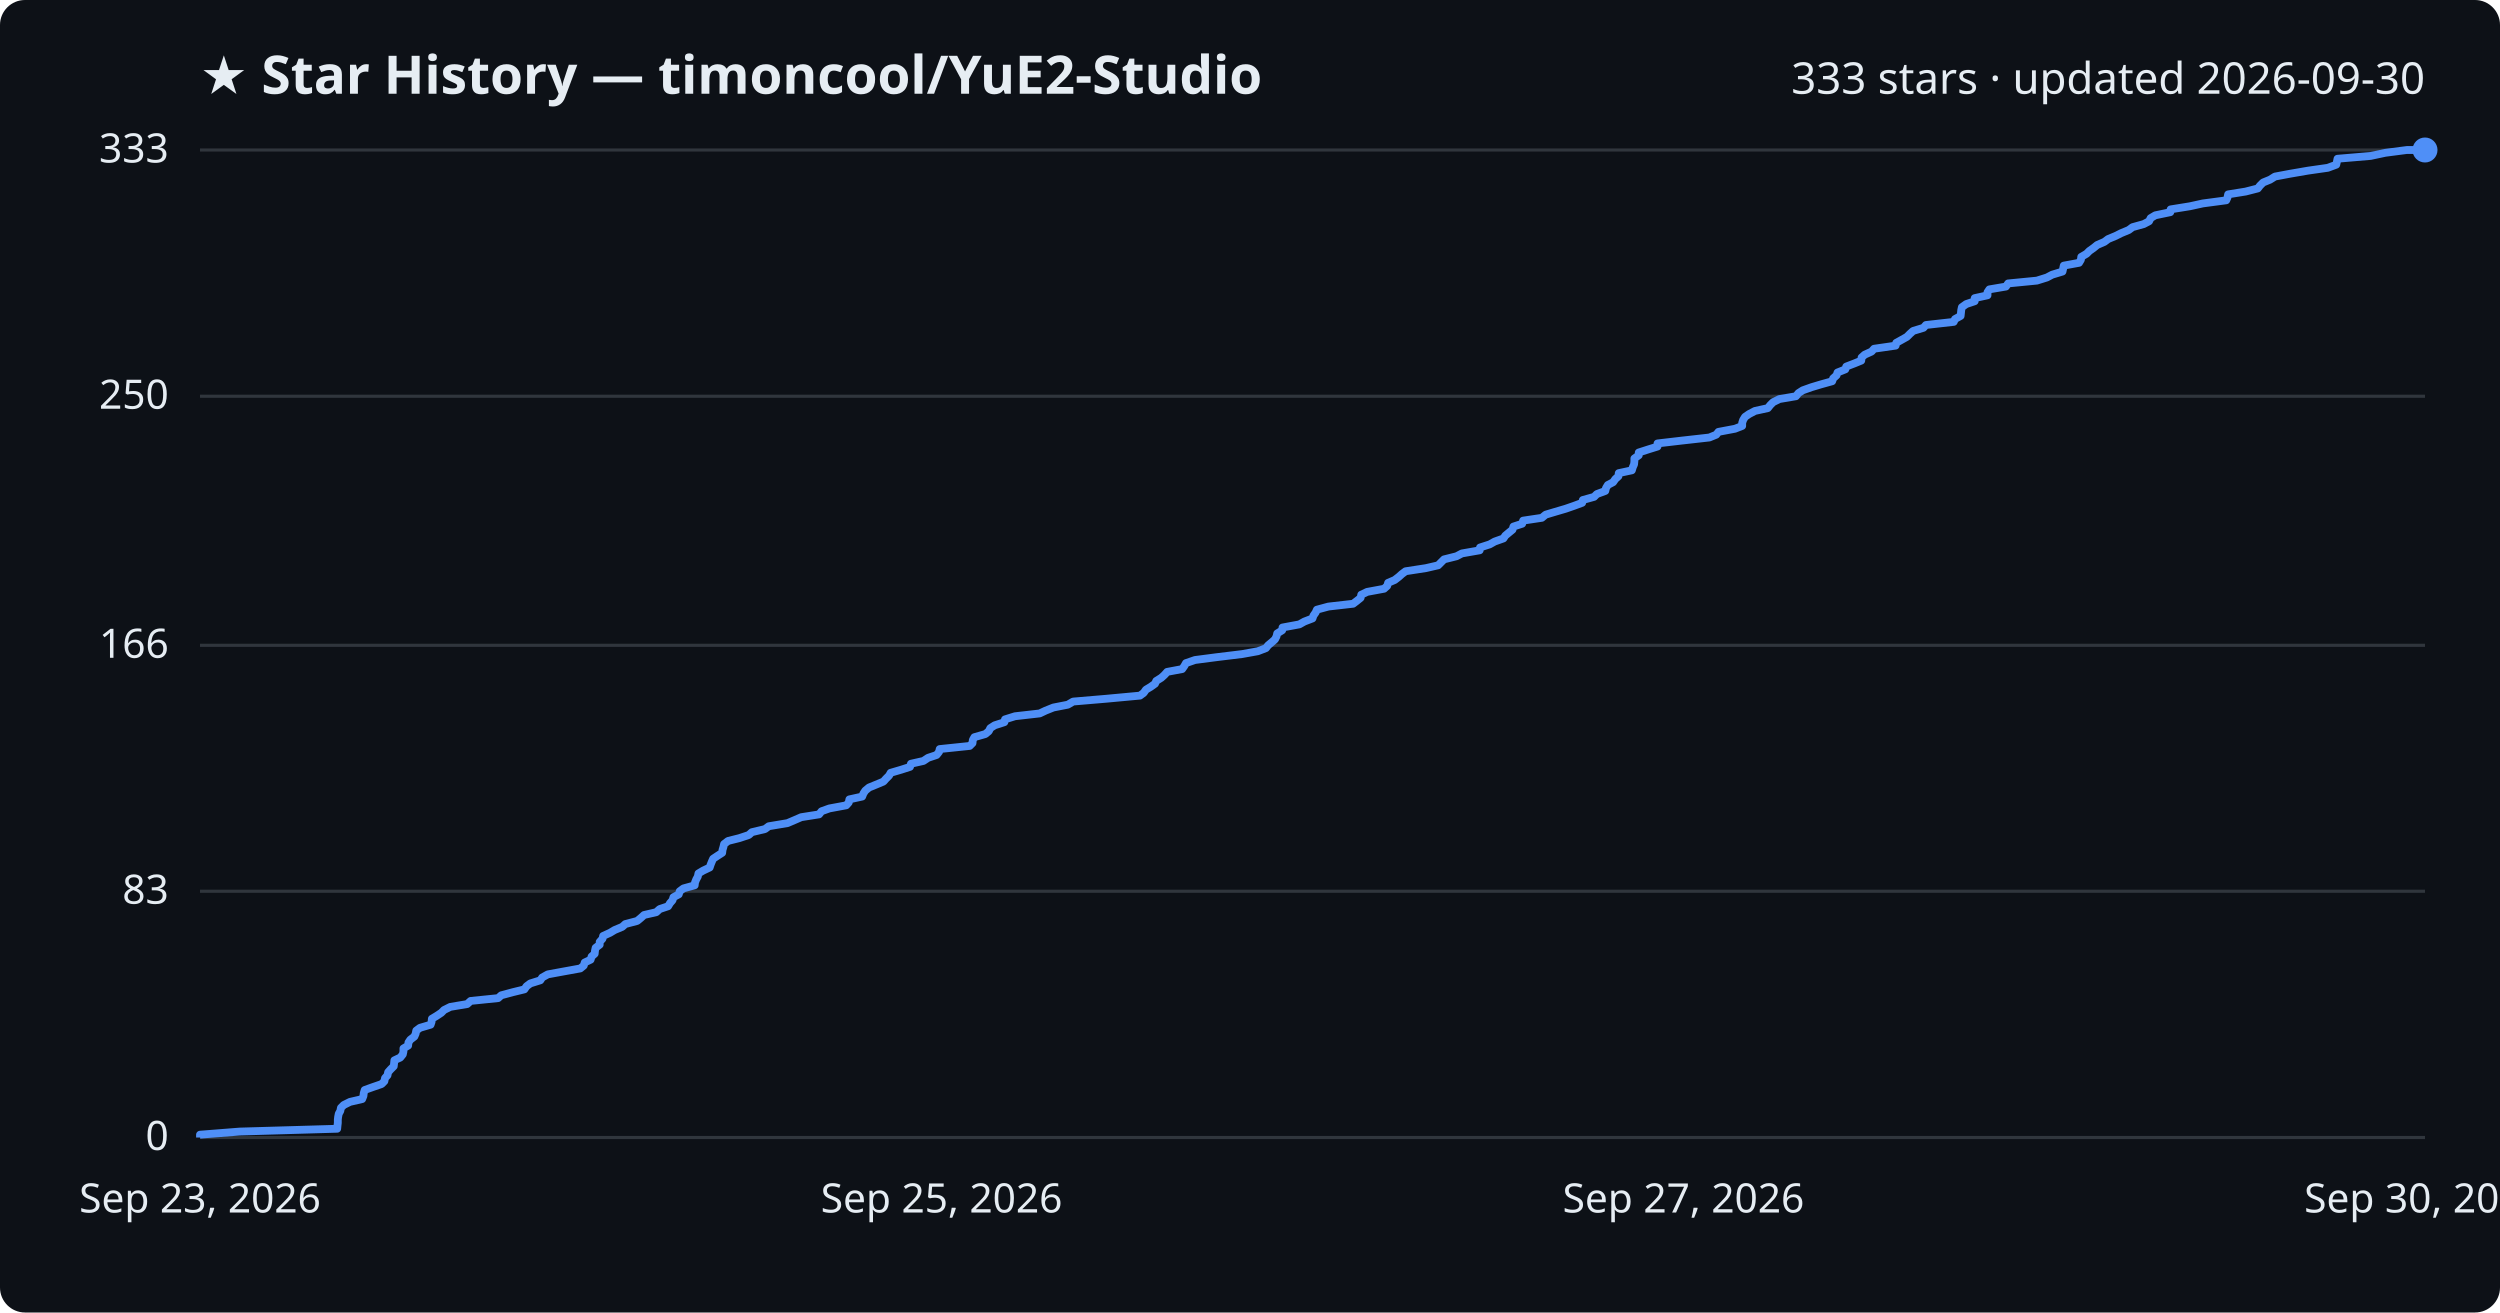
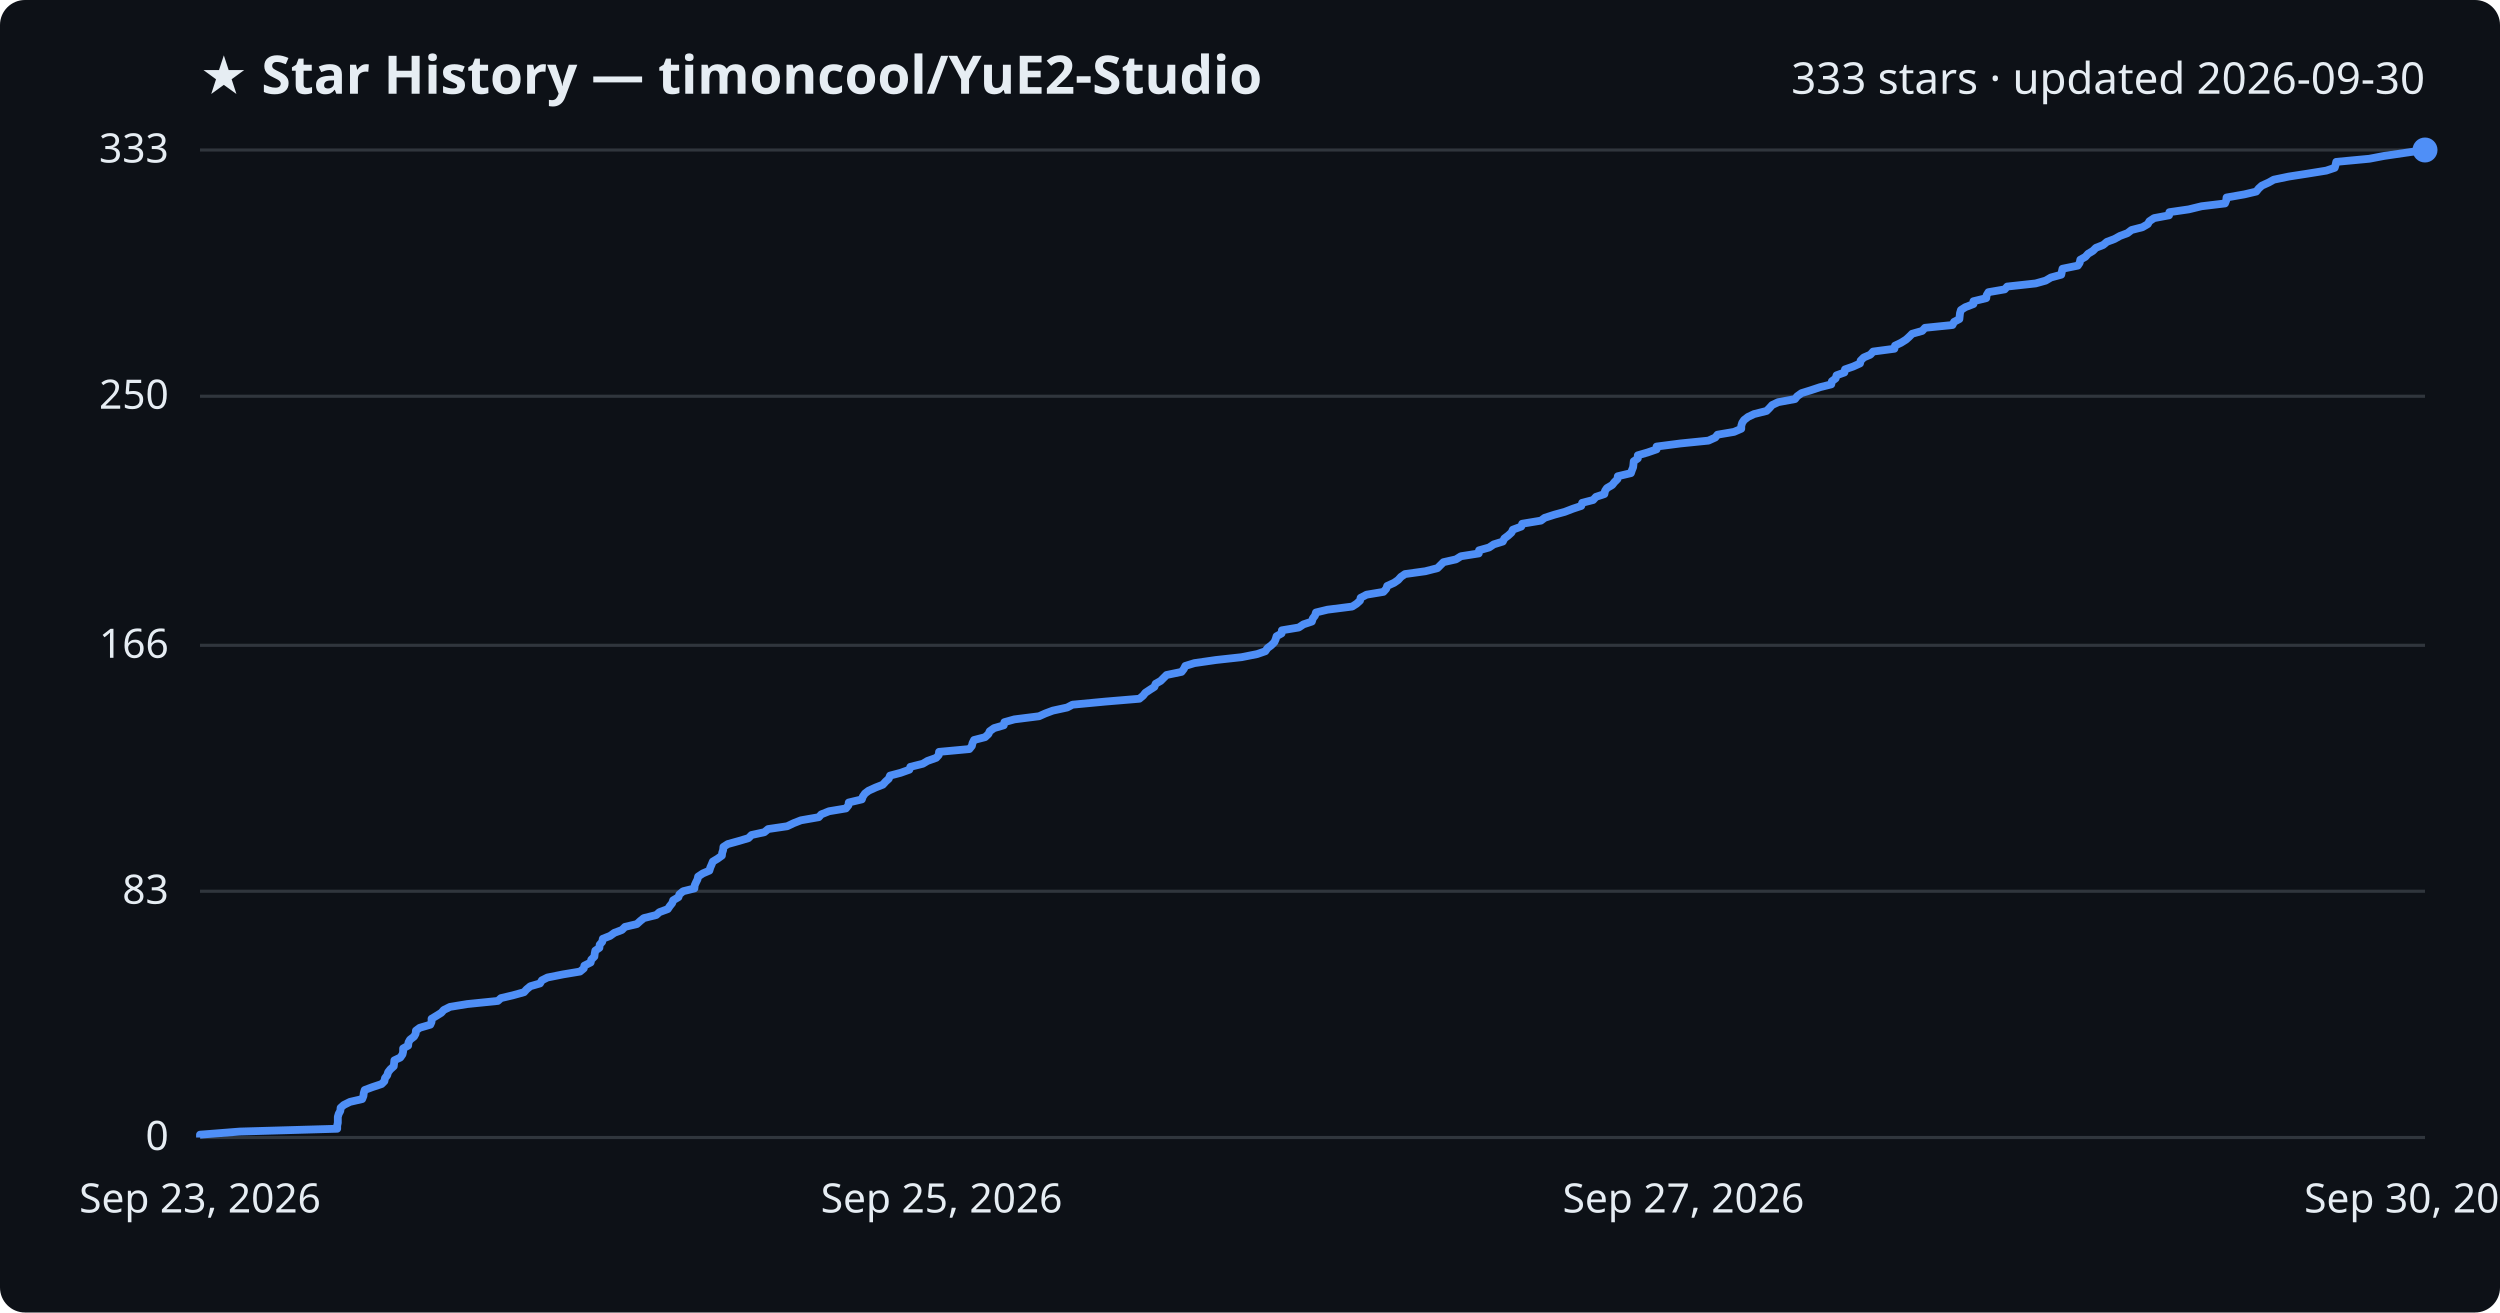
<svg xmlns="http://www.w3.org/2000/svg" viewBox="0 0 800 420" font-family="Segoe UI, sans-serif">
  <rect width="800" height="420" fill="#0d1117" rx="8" />
  <text x="64" y="30" fill="#e6edf3" font-size="17" font-weight="700">★ Star History — timoncool/YuE2-Studio</text>
  <text x="776" y="30" fill="#e6edf3" font-size="14" text-anchor="end">333 stars · updated 2026-09-30</text>
  <line x1="64" y1="364.0" x2="776" y2="364.0" stroke="#30363d" stroke-width="1" />
  <text x="54" y="368.0" fill="#e6edf3" font-size="13" text-anchor="end">0</text>
  <line x1="64" y1="285.2" x2="776" y2="285.2" stroke="#30363d" stroke-width="1" />
  <text x="54" y="289.2" fill="#e6edf3" font-size="13" text-anchor="end">83</text>
  <line x1="64" y1="206.5" x2="776" y2="206.5" stroke="#30363d" stroke-width="1" />
  <text x="54" y="210.5" fill="#e6edf3" font-size="13" text-anchor="end">166</text>
  <line x1="64" y1="126.8" x2="776" y2="126.8" stroke="#30363d" stroke-width="1" />
  <text x="54" y="130.8" fill="#e6edf3" font-size="13" text-anchor="end">250</text>
  <line x1="64" y1="48.0" x2="776" y2="48.0" stroke="#30363d" stroke-width="1" />
  <text x="54" y="52.0" fill="#e6edf3" font-size="13" text-anchor="end">333</text>
-   <path d="M64.0,364.0 L64.0,363.1 L76.7,362.1 L107.9,361.2 L108.0,360.2 L108.1,359.3 L108.1,358.3 L108.2,357.4 L108.4,356.4 L108.9,355.5 L109.1,354.5 L110.0,353.6 L112.0,352.6 L115.9,351.7 L116.3,350.7 L116.4,349.8 L116.7,348.8 L119.2,347.9 L122.1,346.9 L123.0,346.0 L123.2,345.0 L124.0,344.1 L124.2,343.1 L125.0,342.2 L126.0,341.2 L126.1,340.3 L126.2,339.3 L128.1,338.4 L128.9,337.4 L129.1,336.5 L129.1,335.5 L130.6,334.6 L130.7,333.6 L131.3,332.7 L132.6,331.7 L133.0,330.8 L133.2,329.8 L134.4,328.9 L137.8,327.9 L138.1,327.0 L138.2,326.0 L139.7,325.1 L141.2,324.1 L142.1,323.2 L144.1,322.2 L149.5,321.3 L150.6,320.3 L159.4,319.4 L160.4,318.5 L164.1,317.5 L167.8,316.6 L168.5,315.6 L169.7,314.7 L172.9,313.7 L173.5,312.8 L175.3,311.8 L180.2,310.9 L185.7,309.9 L186.8,309.0 L187.1,308.0 L189.0,307.1 L189.3,306.1 L190.3,305.2 L190.4,304.2 L190.6,303.3 L191.9,302.3 L191.9,301.4 L192.8,300.4 L193.0,299.5 L195.2,298.5 L196.7,297.6 L199.1,296.6 L200.1,295.7 L203.9,294.7 L205.0,293.8 L206.1,292.8 L210.0,291.9 L211.1,290.9 L213.8,290.0 L214.4,289.0 L215.2,288.1 L215.5,287.1 L217.2,286.2 L217.5,285.2 L218.7,284.3 L222.3,283.3 L222.4,282.4 L222.8,281.4 L223.3,280.5 L223.5,279.5 L225.0,278.6 L227.1,277.6 L227.4,276.7 L227.8,275.7 L228.2,274.8 L229.7,273.8 L231.1,272.9 L231.2,272.0 L231.5,271.0 L231.7,270.1 L233.0,269.1 L236.6,268.2 L239.6,267.2 L240.6,266.3 L244.8,265.3 L246.0,264.4 L252.0,263.4 L254.1,262.5 L256.4,261.5 L262.1,260.6 L262.9,259.6 L265.4,258.7 L270.8,257.7 L271.6,256.8 L271.8,255.8 L275.9,254.9 L276.3,253.9 L276.9,253.0 L278.1,252.0 L280.3,251.1 L282.7,250.1 L283.5,249.2 L284.5,248.2 L285.0,247.3 L288.4,246.3 L291.2,245.4 L291.5,244.4 L295.5,243.5 L297.0,242.5 L299.7,241.6 L300.5,240.6 L300.7,239.7 L310.3,238.7 L311.2,237.8 L311.3,236.8 L311.8,235.9 L315.3,234.9 L316.4,234.0 L316.9,233.0 L318.3,232.1 L321.4,231.1 L321.6,230.2 L324.8,229.2 L332.7,228.3 L334.6,227.4 L337.1,226.4 L341.7,225.5 L343.4,224.5 L354.0,223.6 L364.8,222.6 L366.0,221.7 L366.7,220.7 L368.2,219.8 L369.6,218.8 L370.0,217.9 L371.6,216.9 L372.6,216.0 L373.5,215.0 L378.3,214.1 L379.0,213.1 L379.5,212.2 L382.4,211.2 L389.3,210.3 L397.5,209.3 L402.5,208.4 L405.1,207.4 L405.8,206.5 L407.0,205.5 L408.0,204.6 L408.5,203.6 L408.7,202.7 L410.3,201.7 L410.4,200.8 L415.8,199.8 L417.4,198.9 L420.0,197.9 L420.3,197.0 L421.0,196.0 L421.4,195.1 L425.1,194.1 L433.0,193.2 L434.3,192.2 L435.4,191.3 L435.6,190.3 L437.5,189.4 L442.9,188.4 L443.9,187.5 L444.2,186.5 L446.3,185.6 L447.6,184.6 L448.6,183.7 L449.8,182.8 L456.3,181.8 L460.2,180.9 L461.2,179.9 L462.1,179.0 L466.1,178.0 L467.8,177.1 L473.5,176.1 L473.6,175.2 L476.7,174.2 L478.3,173.3 L481.1,172.3 L481.7,171.4 L482.9,170.4 L484.0,169.5 L484.3,168.5 L487.1,167.6 L487.4,166.6 L493.4,165.7 L494.6,164.7 L497.6,163.8 L501.0,162.8 L503.6,161.9 L506.3,160.9 L506.5,160.0 L510.1,159.0 L511.0,158.1 L513.7,157.1 L513.9,156.2 L514.5,155.2 L516.2,154.3 L516.9,153.3 L517.9,152.4 L518.0,151.4 L522.2,150.5 L522.5,149.5 L522.9,148.6 L523.0,147.6 L523.0,146.7 L524.4,145.7 L524.4,144.8 L527.5,143.8 L530.4,142.9 L530.4,141.9 L538.1,141.0 L547.0,140.0 L549.2,139.1 L549.9,138.2 L555.2,137.2 L557.5,136.3 L557.5,135.3 L557.8,134.4 L558.4,133.4 L559.7,132.5 L561.6,131.5 L565.7,130.6 L566.5,129.6 L567.4,128.7 L569.4,127.7 L574.7,126.8 L575.5,125.8 L576.9,124.9 L579.7,123.9 L582.7,123.0 L586.3,122.0 L586.6,121.1 L587.7,120.1 L588.0,119.2 L590.5,118.2 L590.8,117.3 L593.4,116.3 L595.6,115.4 L595.7,114.4 L596.7,113.5 L598.9,112.5 L599.7,111.6 L606.6,110.6 L606.8,109.7 L608.6,108.7 L610.2,107.8 L611.2,106.8 L612.2,105.9 L615.5,104.9 L616.3,104.0 L625.2,103.0 L625.6,102.1 L627.4,101.1 L627.5,100.2 L627.6,99.2 L627.8,98.3 L629.2,97.3 L631.9,96.4 L631.9,95.4 L636.0,94.5 L636.0,93.5 L636.6,92.6 L641.9,91.7 L642.6,90.7 L651.8,89.8 L655.0,88.8 L656.7,87.9 L660.0,86.9 L660.2,86.0 L660.4,85.0 L665.3,84.1 L665.9,83.1 L666.0,82.2 L667.7,81.2 L668.6,80.3 L670.0,79.3 L671.1,78.4 L673.4,77.4 L674.6,76.5 L677.0,75.5 L678.8,74.6 L681.2,73.6 L682.4,72.7 L686.0,71.7 L687.7,70.8 L688.2,69.8 L689.7,68.9 L694.5,67.9 L694.6,67.0 L700.8,66.0 L704.9,65.1 L712.4,64.1 L712.8,63.2 L713.0,62.2 L718.6,61.3 L722.5,60.3 L723.2,59.4 L724.2,58.4 L726.4,57.5 L728.0,56.5 L732.8,55.6 L738.6,54.6 L744.9,53.7 L747.6,52.7 L747.8,51.8 L748.0,50.8 L758.6,49.9 L763.3,48.9 L770.2,48.0 L776.0,48.0" fill="none" stroke="#4f8ff7" stroke-width="2.5" stroke-linejoin="round" />
+   <path d="M64.0,364.0 L64.0,363.1 L76.7,362.1 L107.9,361.2 L107.9,360.2 L108.1,359.3 L108.1,358.3 L108.1,357.4 L108.4,356.4 L108.9,355.5 L109.0,354.5 L110.0,353.6 L112.0,352.6 L115.9,351.7 L116.3,350.7 L116.4,349.8 L116.7,348.8 L119.1,347.9 L122.1,346.9 L123.0,346.0 L123.2,345.0 L123.9,344.1 L124.2,343.1 L124.9,342.2 L126.0,341.2 L126.1,340.3 L126.2,339.3 L128.1,338.4 L128.8,337.4 L129.0,336.5 L129.0,335.5 L130.6,334.6 L130.7,333.6 L131.2,332.7 L132.5,331.7 L133.0,330.8 L133.1,329.8 L134.3,328.9 L137.7,327.9 L138.1,327.0 L138.1,326.0 L139.6,325.1 L141.2,324.1 L142.0,323.2 L144.0,322.2 L149.5,321.3 L159.3,320.3 L160.3,319.4 L164.1,318.5 L167.7,317.5 L168.5,316.6 L169.7,315.6 L172.8,314.7 L173.4,313.7 L175.2,312.8 L180.2,311.8 L185.6,310.9 L186.8,309.9 L187.0,309.0 L189.0,308.0 L189.2,307.1 L190.2,306.1 L190.3,305.2 L190.5,304.2 L191.8,303.3 L191.9,302.3 L192.7,301.4 L192.9,300.4 L195.2,299.5 L196.6,298.5 L199.0,297.6 L200.0,296.6 L203.8,295.7 L204.9,294.7 L206.0,293.8 L210.0,292.8 L211.0,291.9 L213.7,290.9 L214.3,290.0 L215.1,289.0 L215.4,288.1 L217.1,287.1 L217.4,286.2 L218.6,285.2 L222.2,284.3 L222.3,283.3 L222.7,282.4 L223.2,281.4 L223.4,280.5 L224.9,279.5 L227.0,278.6 L227.3,277.6 L227.7,276.7 L228.1,275.7 L229.6,274.8 L231.0,273.8 L231.1,272.9 L231.4,272.0 L231.5,271.0 L232.9,270.1 L236.5,269.1 L239.5,268.2 L240.5,267.2 L244.6,266.3 L245.8,265.3 L251.9,264.4 L254.0,263.4 L256.3,262.5 L262.0,261.5 L262.8,260.6 L265.3,259.6 L270.7,258.7 L271.5,257.7 L271.6,256.8 L275.8,255.8 L276.1,254.9 L276.8,253.9 L278.0,253.0 L280.2,252.0 L282.5,251.1 L283.4,250.1 L284.4,249.2 L284.8,248.2 L288.2,247.3 L291.0,246.3 L291.3,245.4 L295.3,244.4 L296.8,243.5 L299.6,242.5 L300.4,241.6 L300.5,240.6 L310.2,239.7 L311.0,238.7 L311.2,237.8 L311.7,236.8 L315.2,235.9 L316.3,234.9 L316.7,234.0 L318.1,233.0 L321.2,232.1 L321.4,231.1 L324.6,230.2 L332.5,229.2 L334.5,228.3 L336.9,227.4 L341.5,226.4 L343.2,225.5 L353.8,224.5 L364.6,223.6 L365.8,222.6 L366.5,221.7 L368.0,220.7 L369.4,219.8 L369.8,218.8 L371.4,217.9 L372.4,216.9 L373.3,216.0 L378.1,215.0 L378.8,214.1 L379.3,213.1 L382.2,212.2 L389.1,211.2 L397.3,210.3 L402.3,209.3 L404.9,208.4 L405.6,207.4 L406.8,206.5 L407.8,205.5 L408.2,204.6 L408.5,203.6 L410.1,202.7 L410.2,201.7 L415.6,200.8 L417.1,199.8 L419.8,198.9 L420.1,197.9 L420.8,197.0 L421.1,196.0 L424.8,195.1 L432.7,194.1 L434.1,193.2 L435.2,192.2 L435.4,191.3 L437.3,190.3 L442.7,189.4 L443.6,188.4 L443.9,187.5 L446.1,186.5 L447.4,185.6 L448.3,184.6 L449.6,183.7 L456.1,182.8 L460.0,181.8 L460.9,180.9 L461.9,179.9 L465.9,179.0 L467.5,178.0 L473.2,177.1 L473.3,176.1 L476.5,175.2 L478.0,174.2 L480.9,173.3 L481.4,172.3 L482.6,171.4 L483.7,170.4 L484.1,169.5 L486.8,168.5 L487.1,167.6 L493.1,166.6 L494.3,165.7 L497.4,164.7 L500.7,163.8 L503.3,162.8 L506.0,161.9 L506.3,160.9 L509.8,160.0 L510.7,159.0 L513.4,158.1 L513.6,157.1 L514.2,156.2 L515.9,155.2 L516.6,154.3 L517.6,153.3 L517.7,152.4 L521.9,151.4 L522.2,150.5 L522.6,149.5 L522.7,148.6 L522.8,147.6 L524.1,146.7 L524.1,145.7 L527.2,144.8 L530.1,143.8 L530.1,142.9 L537.8,141.9 L546.7,141.0 L548.9,140.0 L549.6,139.1 L554.9,138.2 L557.2,137.2 L557.2,136.3 L557.5,135.3 L558.1,134.4 L559.4,133.4 L561.3,132.5 L565.3,131.5 L566.2,130.6 L567.1,129.6 L569.0,128.7 L574.4,127.7 L575.1,126.8 L576.5,125.8 L579.4,124.9 L582.4,123.9 L586.0,123.0 L586.2,122.0 L587.4,121.1 L587.7,120.1 L590.2,119.2 L590.4,118.2 L593.0,117.3 L595.2,116.3 L595.4,115.4 L596.4,114.4 L598.5,113.5 L599.4,112.5 L606.2,111.6 L606.4,110.6 L608.3,109.7 L609.9,108.7 L610.9,107.8 L611.9,106.8 L615.1,105.9 L616.0,104.9 L624.8,104.0 L625.3,103.0 L627.0,102.1 L627.1,101.1 L627.2,100.2 L627.5,99.2 L628.9,98.3 L631.5,97.3 L631.5,96.4 L635.6,95.4 L635.7,94.5 L636.3,93.5 L641.5,92.6 L642.3,91.7 L651.4,90.7 L654.6,89.8 L656.3,88.8 L659.6,87.9 L659.8,86.9 L660.0,86.0 L664.9,85.0 L665.5,84.1 L665.7,83.1 L667.3,82.2 L668.2,81.2 L669.7,80.3 L670.7,79.3 L673.0,78.4 L674.2,77.4 L676.6,76.5 L678.4,75.5 L680.8,74.6 L682.1,73.6 L685.6,72.7 L687.3,71.7 L687.8,70.8 L689.3,69.8 L694.1,68.9 L694.2,67.9 L700.4,67.0 L704.5,66.0 L712.0,65.1 L712.4,64.1 L712.5,63.2 L718.2,62.2 L722.0,61.3 L722.8,60.3 L723.8,59.4 L726.0,58.4 L727.6,57.5 L732.4,56.5 L738.2,55.6 L744.4,54.6 L747.1,53.7 L747.4,52.7 L747.6,51.8 L758.2,50.8 L762.9,49.9 L769.7,48.9 L776.0,48.0 L776.0,48.0" fill="none" stroke="#4f8ff7" stroke-width="2.5" stroke-linejoin="round" />
  <circle cx="776.0" cy="48.0" r="4" fill="#4f8ff7" />
  <text x="64.0" y="388" fill="#e6edf3" font-size="13" text-anchor="middle">Sep 23, 2026</text>
  <text x="301.3" y="388" fill="#e6edf3" font-size="13" text-anchor="middle">Sep 25, 2026</text>
  <text x="538.7" y="388" fill="#e6edf3" font-size="13" text-anchor="middle">Sep 27, 2026</text>
  <text x="776.0" y="388" fill="#e6edf3" font-size="13" text-anchor="middle">Sep 30, 2026</text>
</svg>
